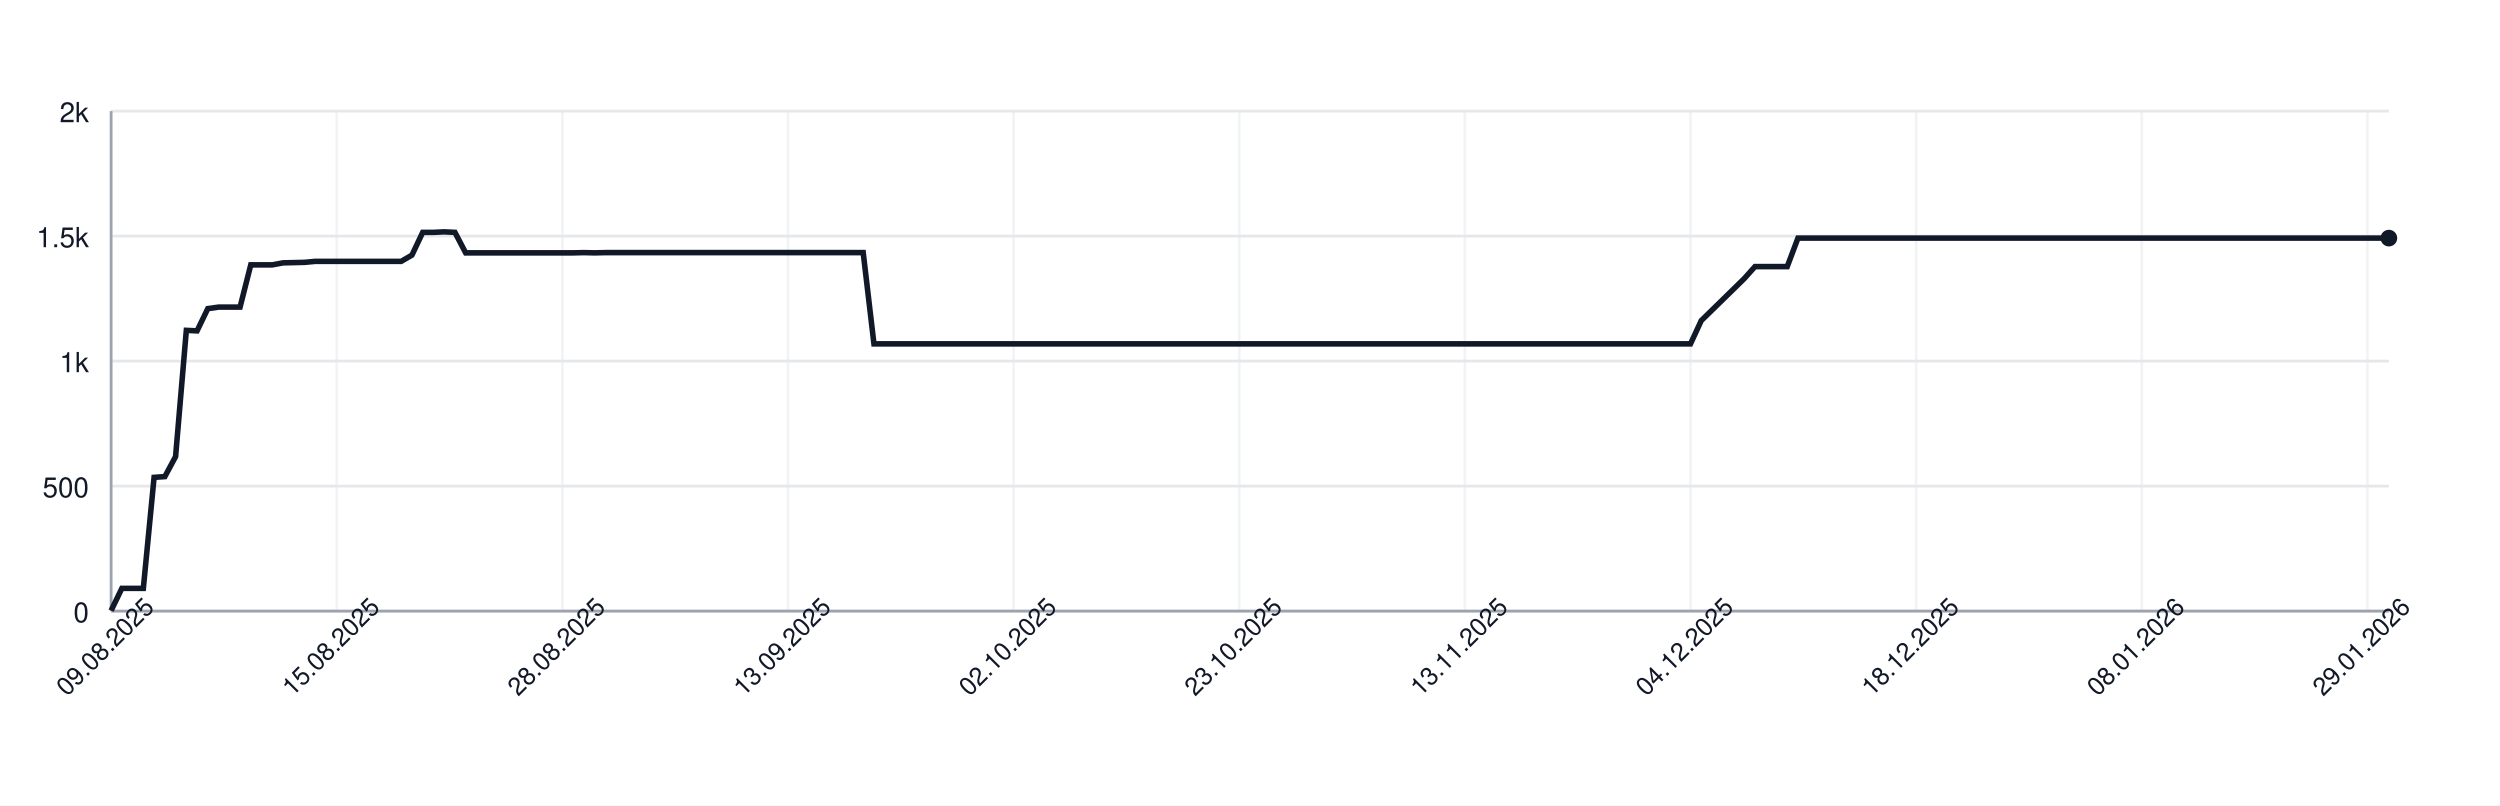
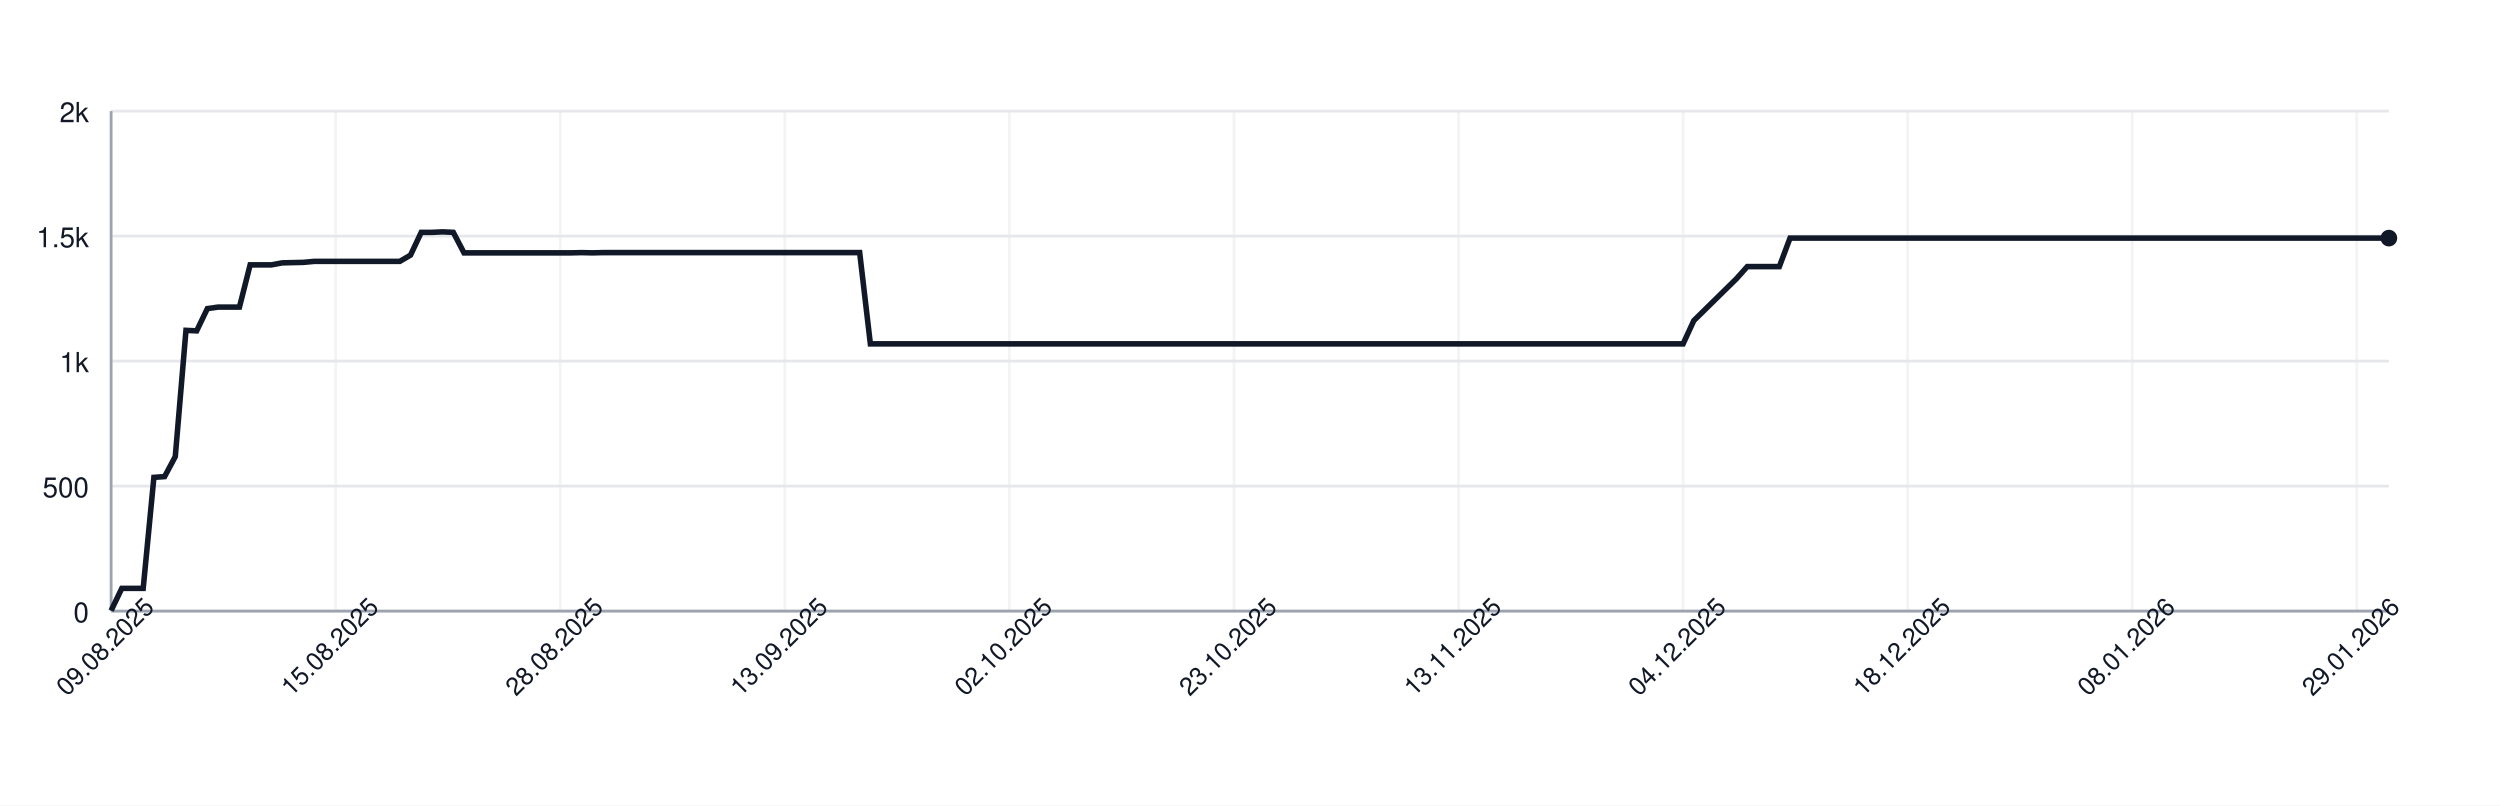
<svg xmlns="http://www.w3.org/2000/svg" width="900" height="290" style="font-family: -apple-system, BlinkMacSystemFont, 'Segoe UI', Helvetica, Arial, sans-serif;">
  <rect width="100%" height="100%" fill="white" />
  <g>
    <line x1="40" y1="220.00" x2="860" y2="220.00" stroke="#e5e7eb" />
    <text x="32" y="224.00" font-size="10" fill="#111827" text-anchor="end">0</text>
    <line x1="40" y1="175.00" x2="860" y2="175.00" stroke="#e5e7eb" />
    <text x="32" y="179.00" font-size="10" fill="#111827" text-anchor="end">500</text>
    <line x1="40" y1="130.00" x2="860" y2="130.00" stroke="#e5e7eb" />
    <text x="32" y="134.00" font-size="10" fill="#111827" text-anchor="end">1k</text>
    <line x1="40" y1="85.00" x2="860" y2="85.00" stroke="#e5e7eb" />
    <text x="32" y="89.00" font-size="10" fill="#111827" text-anchor="end">1.5k</text>
    <line x1="40" y1="40.00" x2="860" y2="40.00" stroke="#e5e7eb" />
    <text x="32" y="44.00" font-size="10" fill="#111827" text-anchor="end">2k</text>
    <line x1="40.00" y1="40" x2="40.00" y2="220" stroke="#e5e7eb" opacity="0.5" />
-     <line x1="121.23" y1="40" x2="121.23" y2="220" stroke="#e5e7eb" opacity="0.5" />
-     <line x1="202.45" y1="40" x2="202.45" y2="220" stroke="#e5e7eb" opacity="0.5" />
-     <line x1="283.68" y1="40" x2="283.68" y2="220" stroke="#e5e7eb" opacity="0.5" />
-     <line x1="364.91" y1="40" x2="364.91" y2="220" stroke="#e5e7eb" opacity="0.5" />
-     <line x1="446.13" y1="40" x2="446.13" y2="220" stroke="#e5e7eb" opacity="0.5" />
-     <line x1="527.36" y1="40" x2="527.36" y2="220" stroke="#e5e7eb" opacity="0.5" />
-     <line x1="608.58" y1="40" x2="608.58" y2="220" stroke="#e5e7eb" opacity="0.5" />
-     <line x1="689.81" y1="40" x2="689.81" y2="220" stroke="#e5e7eb" opacity="0.5" />
-     <line x1="771.04" y1="40" x2="771.04" y2="220" stroke="#e5e7eb" opacity="0.5" />
-     <line x1="852.26" y1="40" x2="852.26" y2="220" stroke="#e5e7eb" opacity="0.5" />
+     <line x1="120.85" y1="40" x2="120.85" y2="220" stroke="#e5e7eb" opacity="0.5" />
+     <line x1="201.69" y1="40" x2="201.69" y2="220" stroke="#e5e7eb" opacity="0.5" />
+     <line x1="282.54" y1="40" x2="282.54" y2="220" stroke="#e5e7eb" opacity="0.5" />
+     <line x1="363.38" y1="40" x2="363.38" y2="220" stroke="#e5e7eb" opacity="0.5" />
+     <line x1="444.23" y1="40" x2="444.23" y2="220" stroke="#e5e7eb" opacity="0.5" />
+     <line x1="525.07" y1="40" x2="525.07" y2="220" stroke="#e5e7eb" opacity="0.5" />
+     <line x1="605.92" y1="40" x2="605.92" y2="220" stroke="#e5e7eb" opacity="0.5" />
+     <line x1="686.76" y1="40" x2="686.76" y2="220" stroke="#e5e7eb" opacity="0.5" />
+     <line x1="767.61" y1="40" x2="767.61" y2="220" stroke="#e5e7eb" opacity="0.5" />
+     <line x1="848.45" y1="40" x2="848.45" y2="220" stroke="#e5e7eb" opacity="0.5" />
    <line x1="40" y1="220" x2="860" y2="220" stroke="#9ca3af" />
    <line x1="40" y1="40" x2="40" y2="220" stroke="#9ca3af" />
-     <path d="M 40.00 219.82 L 43.87 211.81 L 47.74 211.81 L 51.60 211.81 L 55.47 171.85 L 59.34 171.58 L 63.21 164.38 L 67.08 118.93 L 70.94 119.11 L 74.81 111.10 L 78.68 110.56 L 82.55 110.56 L 86.42 110.56 L 90.28 95.35 L 94.15 95.35 L 98.02 95.35 L 101.89 94.63 L 105.75 94.54 L 109.62 94.45 L 113.49 94.09 L 117.36 94.09 L 121.23 94.09 L 125.09 94.09 L 128.96 94.09 L 132.83 94.09 L 136.70 94.09 L 140.57 94.09 L 144.43 94.09 L 148.30 91.84 L 152.17 83.65 L 156.04 83.65 L 159.91 83.47 L 163.77 83.65 L 167.64 91.03 L 171.51 91.03 L 175.38 91.03 L 179.25 91.03 L 183.11 91.03 L 186.98 91.03 L 190.85 91.03 L 194.72 91.03 L 198.58 91.03 L 202.45 91.03 L 206.32 91.03 L 210.19 90.94 L 214.06 91.03 L 217.92 90.94 L 221.79 90.94 L 225.66 90.94 L 229.53 90.94 L 233.40 90.94 L 237.26 90.94 L 241.13 90.94 L 245.00 90.94 L 248.87 90.94 L 252.74 90.94 L 256.60 90.94 L 260.47 90.94 L 264.34 90.94 L 268.21 90.94 L 272.08 90.94 L 275.94 90.94 L 279.81 90.94 L 283.68 90.94 L 287.55 90.94 L 291.42 90.94 L 295.28 90.94 L 299.15 90.94 L 303.02 90.94 L 306.89 90.94 L 310.75 90.94 L 314.62 123.79 L 318.49 123.79 L 322.36 123.79 L 326.23 123.79 L 330.09 123.79 L 333.96 123.79 L 337.83 123.79 L 341.70 123.79 L 345.57 123.79 L 349.43 123.79 L 353.30 123.79 L 357.17 123.79 L 361.04 123.79 L 364.91 123.79 L 368.77 123.79 L 372.64 123.79 L 376.51 123.79 L 380.38 123.79 L 384.25 123.79 L 388.11 123.79 L 391.98 123.79 L 395.85 123.79 L 399.72 123.79 L 403.58 123.79 L 407.45 123.79 L 411.32 123.79 L 415.19 123.79 L 419.06 123.79 L 422.92 123.79 L 426.79 123.79 L 430.66 123.79 L 434.53 123.79 L 438.40 123.79 L 442.26 123.79 L 446.13 123.79 L 450.00 123.79 L 453.87 123.79 L 457.74 123.79 L 461.60 123.79 L 465.47 123.79 L 469.34 123.79 L 473.21 123.79 L 477.08 123.79 L 480.94 123.79 L 484.81 123.79 L 488.68 123.79 L 492.55 123.79 L 496.42 123.79 L 500.28 123.79 L 504.15 123.79 L 508.02 123.79 L 511.89 123.79 L 515.75 123.79 L 519.62 123.79 L 523.49 123.79 L 527.36 123.79 L 531.23 123.79 L 535.09 123.79 L 538.96 123.79 L 542.83 123.79 L 546.70 123.79 L 550.57 123.79 L 554.43 123.79 L 558.30 123.79 L 562.17 123.79 L 566.04 123.79 L 569.91 123.79 L 573.77 123.79 L 577.64 123.79 L 581.51 123.79 L 585.38 123.79 L 589.25 123.79 L 593.11 123.79 L 596.98 123.79 L 600.85 123.79 L 604.72 123.79 L 608.58 123.79 L 612.45 115.42 L 616.32 111.64 L 620.19 107.86 L 624.06 104.08 L 627.92 100.30 L 631.79 95.98 L 635.66 95.98 L 639.53 95.98 L 643.40 95.98 L 647.26 85.72 L 651.13 85.72 L 655.00 85.72 L 658.87 85.72 L 662.74 85.72 L 666.60 85.72 L 670.47 85.72 L 674.34 85.72 L 678.21 85.72 L 682.08 85.72 L 685.94 85.72 L 689.81 85.72 L 693.68 85.72 L 697.55 85.72 L 701.42 85.72 L 705.28 85.72 L 709.15 85.72 L 713.02 85.72 L 716.89 85.72 L 720.75 85.72 L 724.62 85.72 L 728.49 85.72 L 732.36 85.72 L 736.23 85.72 L 740.09 85.72 L 743.96 85.72 L 747.83 85.72 L 751.70 85.72 L 755.57 85.72 L 759.43 85.72 L 763.30 85.72 L 767.17 85.72 L 771.04 85.72 L 774.91 85.72 L 778.77 85.72 L 782.64 85.72 L 786.51 85.72 L 790.38 85.72 L 794.25 85.72 L 798.11 85.72 L 801.98 85.72 L 805.85 85.72 L 809.72 85.72 L 813.58 85.72 L 817.45 85.72 L 821.32 85.72 L 825.19 85.72 L 829.06 85.72 L 832.92 85.72 L 836.79 85.72 L 840.66 85.72 L 844.53 85.72 L 848.40 85.72 L 852.26 85.72 L 856.13 85.72 L 860.00 85.72" fill="none" stroke="#111827" stroke-width="2" />
+     <path d="M 40.00 219.82 L 43.85 211.81 L 47.70 211.81 L 51.55 211.81 L 55.40 171.85 L 59.25 171.58 L 63.10 164.38 L 66.95 118.93 L 70.80 119.11 L 74.65 111.10 L 78.50 110.56 L 82.35 110.56 L 86.20 110.56 L 90.05 95.35 L 93.90 95.35 L 97.75 95.35 L 101.60 94.63 L 105.45 94.54 L 109.30 94.45 L 113.15 94.09 L 117.00 94.09 L 120.85 94.09 L 124.69 94.09 L 128.54 94.09 L 132.39 94.09 L 136.24 94.09 L 140.09 94.09 L 143.94 94.09 L 147.79 91.84 L 151.64 83.65 L 155.49 83.65 L 159.34 83.47 L 163.19 83.65 L 167.04 91.03 L 170.89 91.03 L 174.74 91.03 L 178.59 91.03 L 182.44 91.03 L 186.29 91.03 L 190.14 91.03 L 193.99 91.03 L 197.84 91.03 L 201.69 91.03 L 205.54 91.03 L 209.39 90.94 L 213.24 91.03 L 217.09 90.94 L 220.94 90.94 L 224.79 90.94 L 228.64 90.94 L 232.49 90.94 L 236.34 90.94 L 240.19 90.94 L 244.04 90.94 L 247.89 90.94 L 251.74 90.94 L 255.59 90.94 L 259.44 90.94 L 263.29 90.94 L 267.14 90.94 L 270.99 90.94 L 274.84 90.94 L 278.69 90.94 L 282.54 90.94 L 286.38 90.94 L 290.23 90.94 L 294.08 90.94 L 297.93 90.94 L 301.78 90.94 L 305.63 90.94 L 309.48 90.94 L 313.33 123.79 L 317.18 123.79 L 321.03 123.79 L 324.88 123.79 L 328.73 123.79 L 332.58 123.79 L 336.43 123.79 L 340.28 123.79 L 344.13 123.79 L 347.98 123.79 L 351.83 123.79 L 355.68 123.79 L 359.53 123.79 L 363.38 123.79 L 367.23 123.79 L 371.08 123.79 L 374.93 123.79 L 378.78 123.79 L 382.63 123.79 L 386.48 123.79 L 390.33 123.79 L 394.18 123.79 L 398.03 123.79 L 401.88 123.79 L 405.73 123.79 L 409.58 123.79 L 413.43 123.79 L 417.28 123.79 L 421.13 123.79 L 424.98 123.79 L 428.83 123.79 L 432.68 123.79 L 436.53 123.79 L 440.38 123.79 L 444.23 123.79 L 448.08 123.79 L 451.92 123.79 L 455.77 123.79 L 459.62 123.79 L 463.47 123.79 L 467.32 123.79 L 471.17 123.79 L 475.02 123.79 L 478.87 123.79 L 482.72 123.79 L 486.57 123.79 L 490.42 123.79 L 494.27 123.79 L 498.12 123.79 L 501.97 123.79 L 505.82 123.79 L 509.67 123.79 L 513.52 123.79 L 517.37 123.79 L 521.22 123.79 L 525.07 123.79 L 528.92 123.79 L 532.77 123.79 L 536.62 123.79 L 540.47 123.79 L 544.32 123.79 L 548.17 123.79 L 552.02 123.79 L 555.87 123.79 L 559.72 123.79 L 563.57 123.79 L 567.42 123.79 L 571.27 123.79 L 575.12 123.79 L 578.97 123.79 L 582.82 123.79 L 586.67 123.79 L 590.52 123.79 L 594.37 123.79 L 598.22 123.79 L 602.07 123.79 L 605.92 123.79 L 609.77 115.42 L 613.62 111.64 L 617.46 107.86 L 621.31 104.08 L 625.16 100.30 L 629.01 95.98 L 632.86 95.98 L 636.71 95.98 L 640.56 95.98 L 644.41 85.72 L 648.26 85.72 L 652.11 85.72 L 655.96 85.72 L 659.81 85.72 L 663.66 85.72 L 667.51 85.72 L 671.36 85.72 L 675.21 85.72 L 679.06 85.72 L 682.91 85.72 L 686.76 85.72 L 690.61 85.72 L 694.46 85.72 L 698.31 85.72 L 702.16 85.72 L 706.01 85.72 L 709.86 85.72 L 713.71 85.72 L 717.56 85.72 L 721.41 85.72 L 725.26 85.72 L 729.11 85.72 L 732.96 85.72 L 736.81 85.72 L 740.66 85.72 L 744.51 85.72 L 748.36 85.72 L 752.21 85.72 L 756.06 85.72 L 759.91 85.72 L 763.76 85.72 L 767.61 85.72 L 771.46 85.72 L 775.31 85.72 L 779.15 85.72 L 783.00 85.72 L 786.85 85.72 L 790.70 85.72 L 794.55 85.72 L 798.40 85.72 L 802.25 85.72 L 806.10 85.72 L 809.95 85.72 L 813.80 85.72 L 817.65 85.72 L 821.50 85.72 L 825.35 85.72 L 829.20 85.72 L 833.05 85.72 L 836.90 85.72 L 840.75 85.72 L 844.60 85.72 L 848.45 85.72 L 852.30 85.72 L 856.15 85.72 L 860.00 85.72" fill="none" stroke="#111827" stroke-width="2" />
    <circle cx="860.00" cy="85.72" r="3" fill="#111827" />
    <text x="40.00" y="235.00" font-size="9" fill="#111827" text-anchor="middle" transform="rotate(-45 40.00 235.00)">09.08.2025</text>
-     <text x="121.23" y="235.00" font-size="9" fill="#111827" text-anchor="middle" transform="rotate(-45 121.23 235.00)">15.08.2025</text>
-     <text x="202.45" y="235.00" font-size="9" fill="#111827" text-anchor="middle" transform="rotate(-45 202.45 235.00)">28.08.2025</text>
-     <text x="283.68" y="235.00" font-size="9" fill="#111827" text-anchor="middle" transform="rotate(-45 283.68 235.00)">13.09.2025</text>
-     <text x="364.91" y="235.00" font-size="9" fill="#111827" text-anchor="middle" transform="rotate(-45 364.91 235.00)">02.10.2025</text>
-     <text x="446.13" y="235.00" font-size="9" fill="#111827" text-anchor="middle" transform="rotate(-45 446.13 235.00)">23.10.2025</text>
-     <text x="527.36" y="235.00" font-size="9" fill="#111827" text-anchor="middle" transform="rotate(-45 527.36 235.00)">13.11.2025</text>
-     <text x="608.58" y="235.00" font-size="9" fill="#111827" text-anchor="middle" transform="rotate(-45 608.58 235.00)">04.12.2025</text>
-     <text x="689.81" y="235.00" font-size="9" fill="#111827" text-anchor="middle" transform="rotate(-45 689.81 235.00)">18.12.2025</text>
-     <text x="771.04" y="235.00" font-size="9" fill="#111827" text-anchor="middle" transform="rotate(-45 771.04 235.00)">08.01.2026</text>
-     <text x="852.26" y="235.00" font-size="9" fill="#111827" text-anchor="middle" transform="rotate(-45 852.26 235.00)">29.01.2026</text>
+     <text x="120.85" y="235.00" font-size="9" fill="#111827" text-anchor="middle" transform="rotate(-45 120.85 235.00)">15.08.2025</text>
+     <text x="201.69" y="235.00" font-size="9" fill="#111827" text-anchor="middle" transform="rotate(-45 201.69 235.00)">28.08.2025</text>
+     <text x="282.54" y="235.00" font-size="9" fill="#111827" text-anchor="middle" transform="rotate(-45 282.54 235.00)">13.09.2025</text>
+     <text x="363.38" y="235.00" font-size="9" fill="#111827" text-anchor="middle" transform="rotate(-45 363.38 235.00)">02.10.2025</text>
+     <text x="444.23" y="235.00" font-size="9" fill="#111827" text-anchor="middle" transform="rotate(-45 444.23 235.00)">23.10.2025</text>
+     <text x="525.07" y="235.00" font-size="9" fill="#111827" text-anchor="middle" transform="rotate(-45 525.07 235.00)">13.11.2025</text>
+     <text x="605.92" y="235.00" font-size="9" fill="#111827" text-anchor="middle" transform="rotate(-45 605.92 235.00)">04.12.2025</text>
+     <text x="686.76" y="235.00" font-size="9" fill="#111827" text-anchor="middle" transform="rotate(-45 686.76 235.00)">18.12.2025</text>
+     <text x="767.61" y="235.00" font-size="9" fill="#111827" text-anchor="middle" transform="rotate(-45 767.61 235.00)">08.01.2026</text>
+     <text x="848.45" y="235.00" font-size="9" fill="#111827" text-anchor="middle" transform="rotate(-45 848.45 235.00)">29.01.2026</text>
  </g>
</svg>
